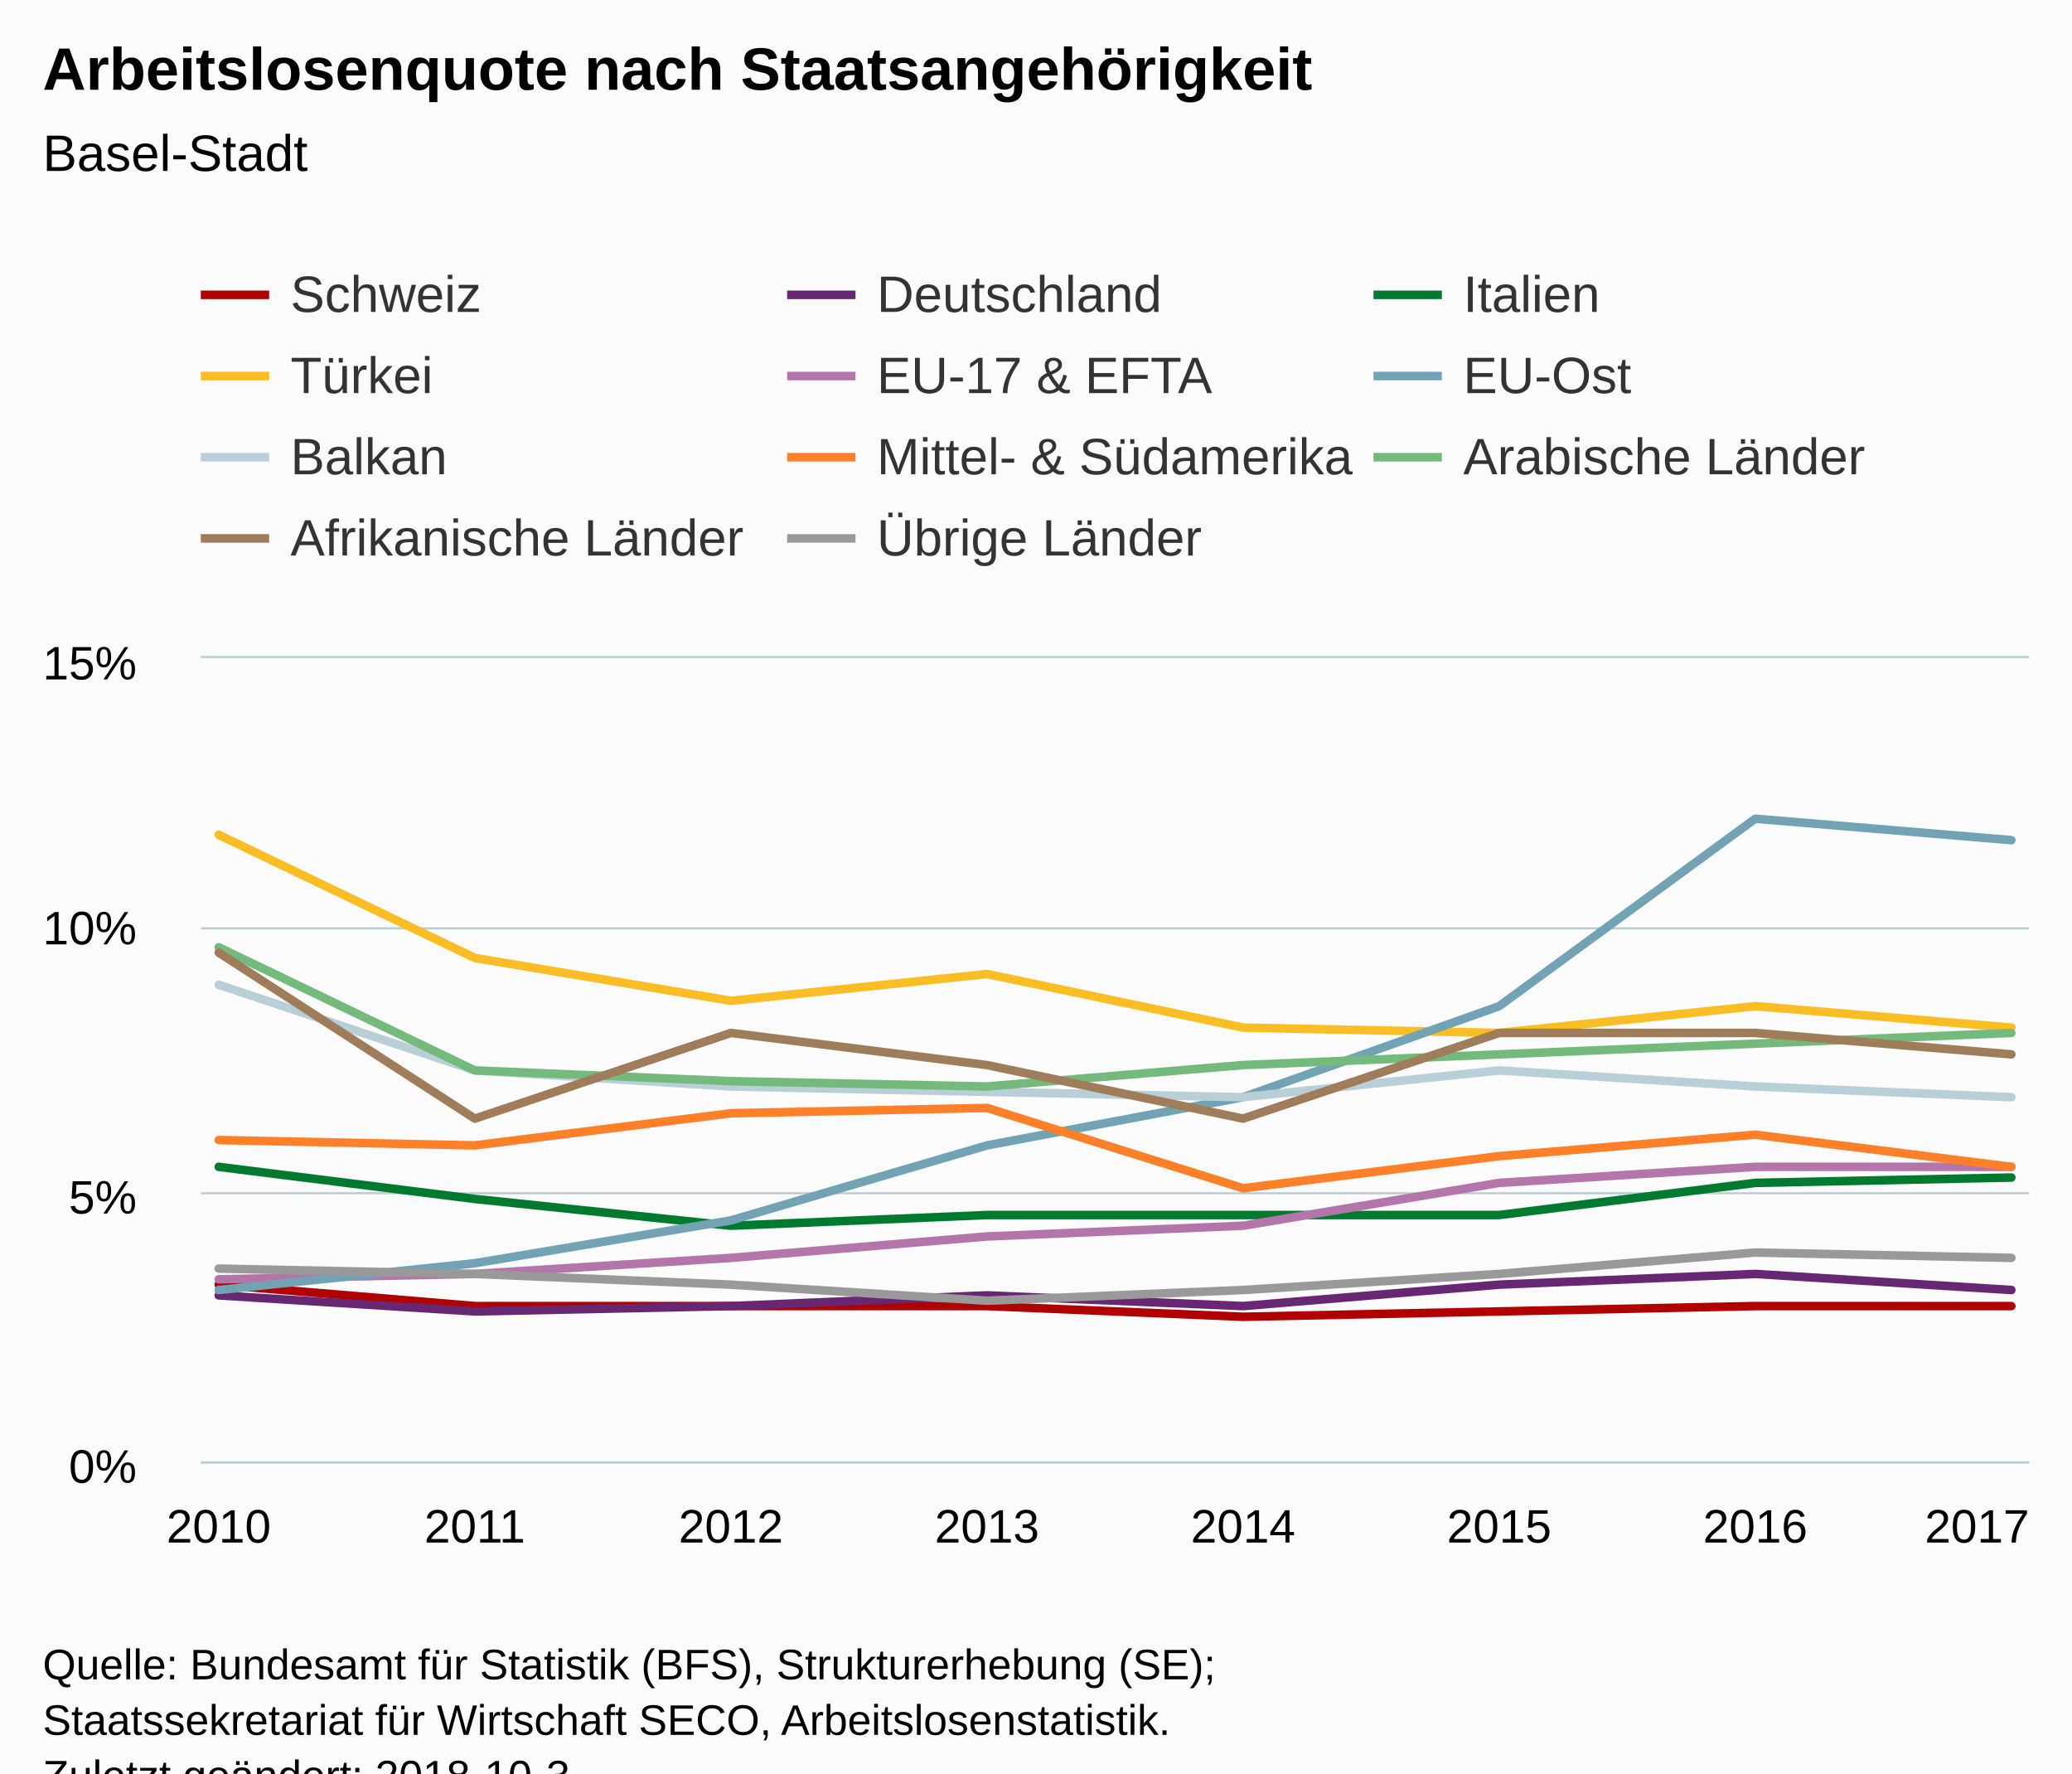
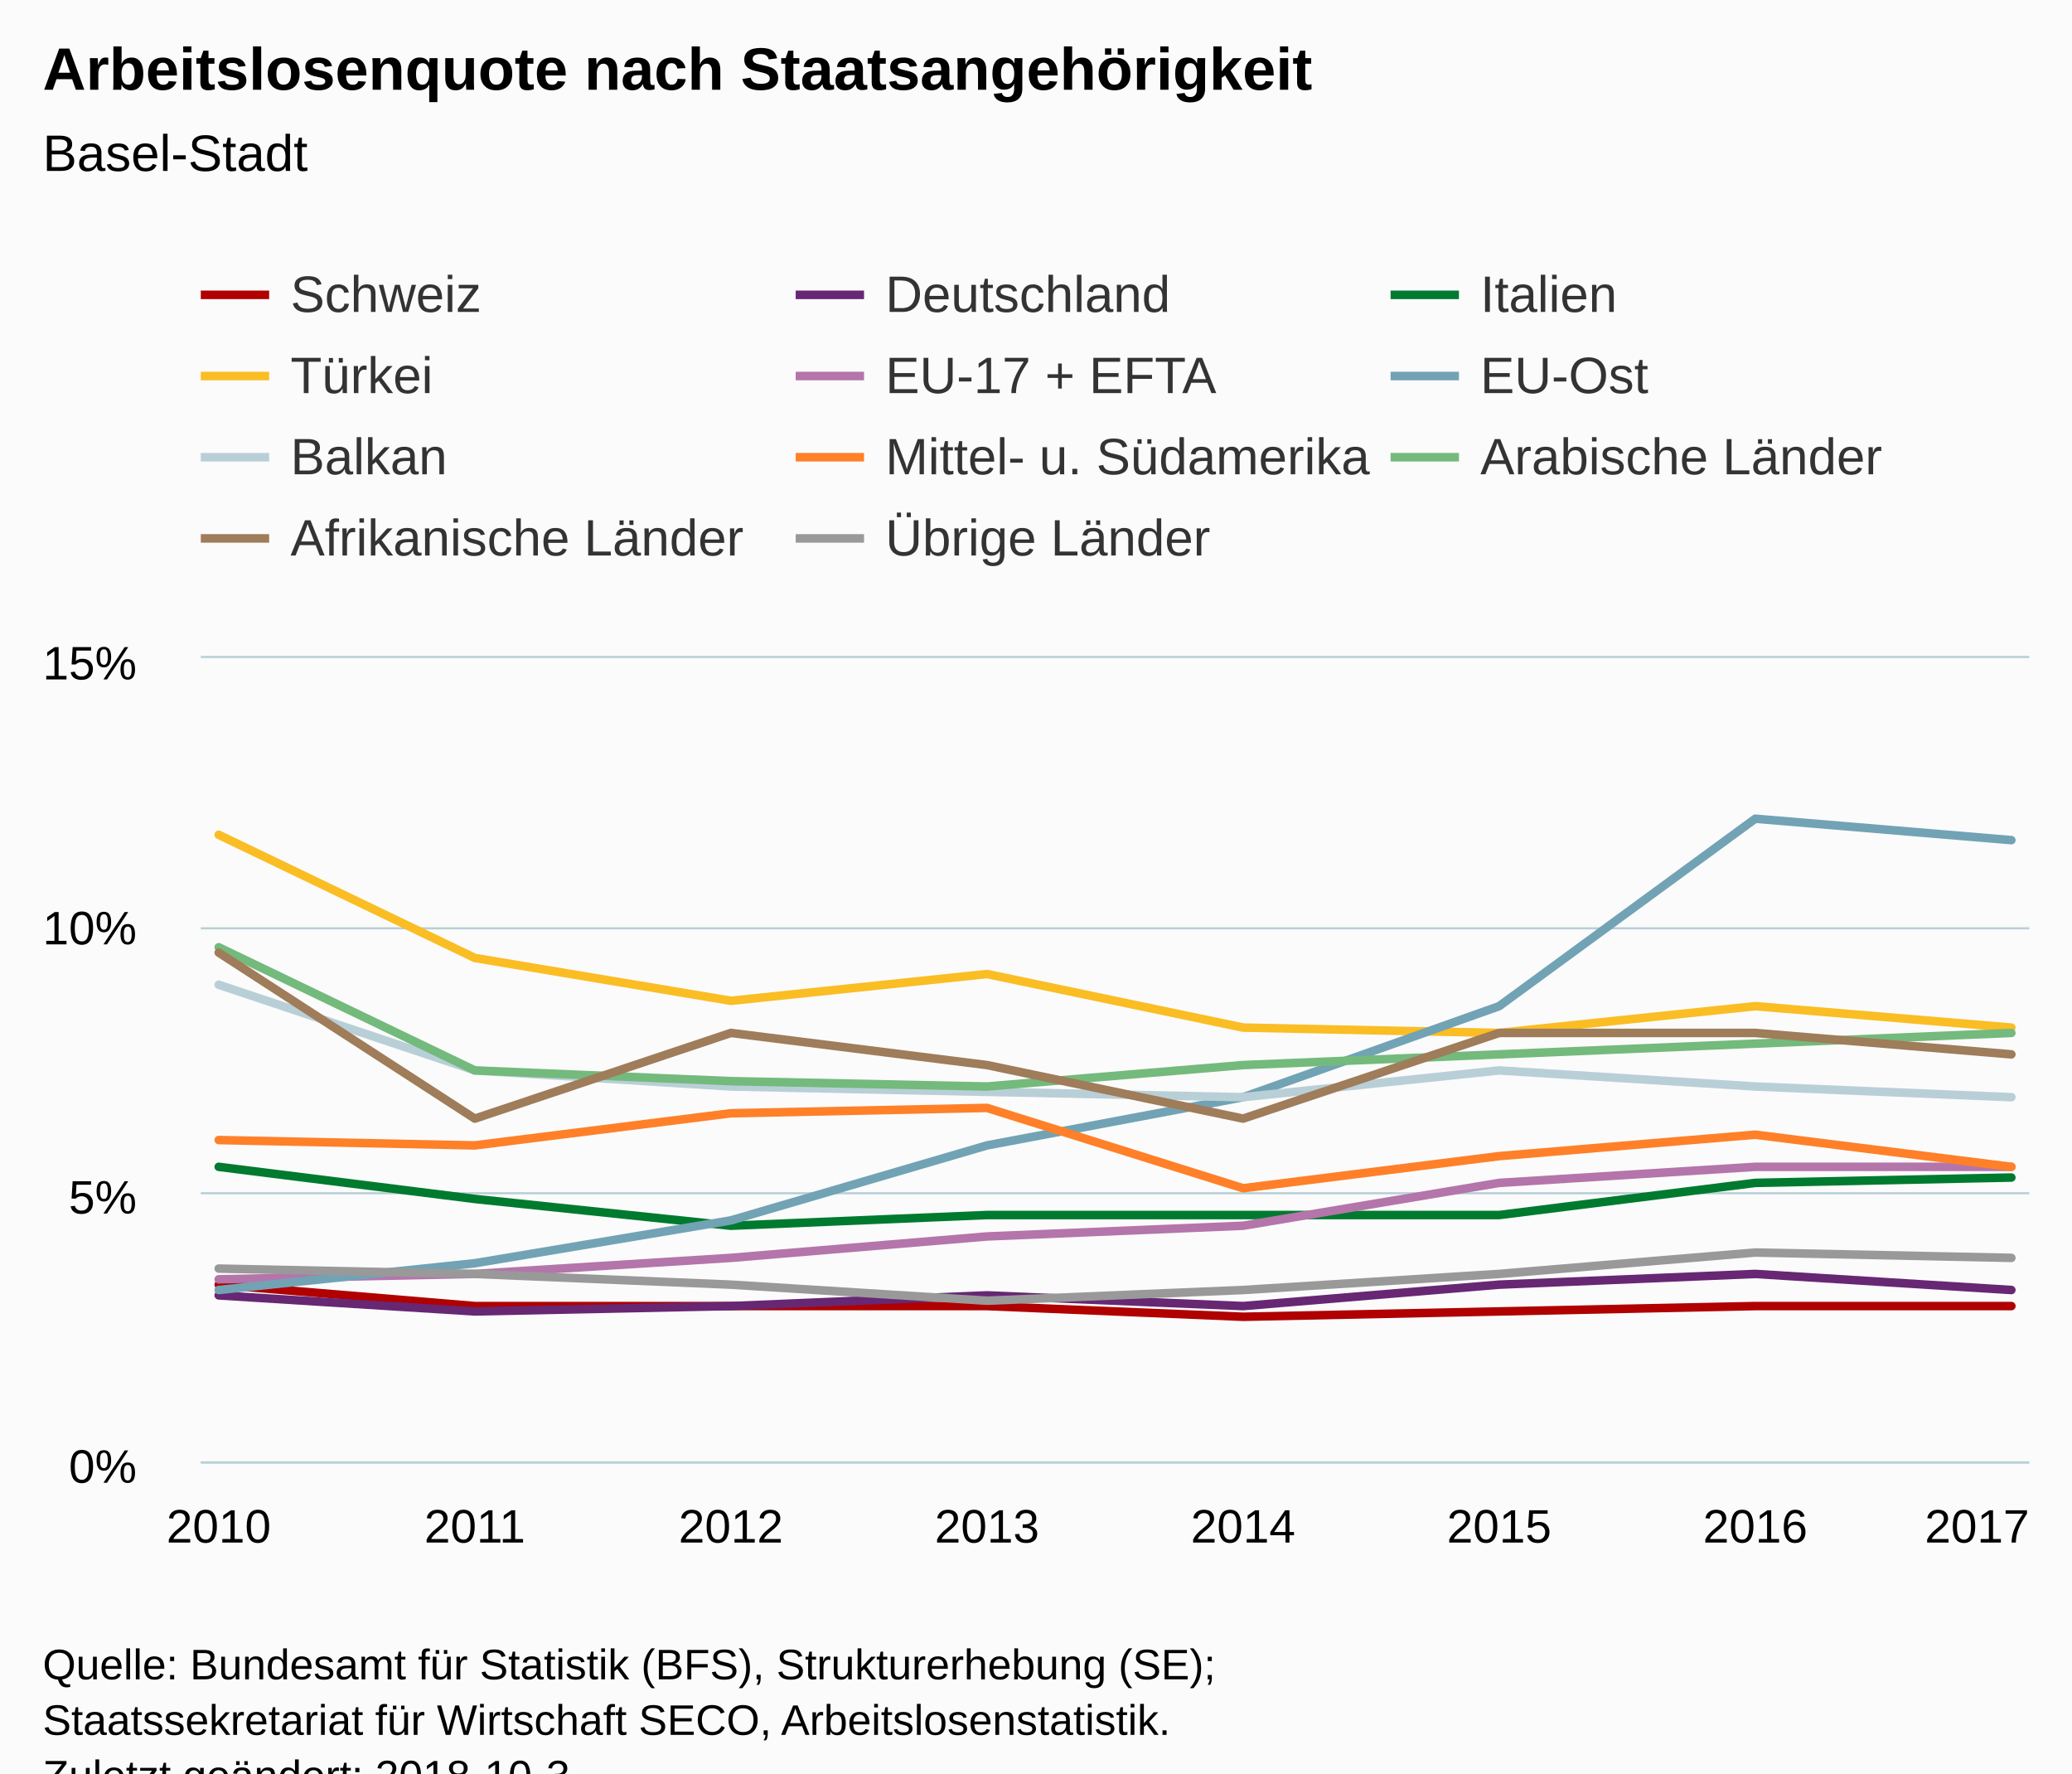
<svg xmlns="http://www.w3.org/2000/svg" version="1.1" class="highcharts-root" style="font-family:Arial;font-size:12px;" viewBox="0 0 485 415">
  <defs>
-     <clipPath id="highcharts-vn9jhhp-6">
+     <clipPath id="highcharts-xybzkpu-6">
      <rect x="0" y="0" width="428" height="188" fill="none" />
    </clipPath>
-     <clipPath id="highcharts-vn9jhhp-7">
+     <clipPath id="highcharts-xybzkpu-7">
      <rect x="0" y="0" width="428" height="188" fill="none" />
    </clipPath>
  </defs>
  <rect fill="#fbfbfb" class="highcharts-background" x="0" y="0" width="485" height="428" rx="0" ry="0" />
  <rect fill="none" class="highcharts-plot-background" x="47" y="154" width="428" height="188" />
  <g class="highcharts-pane-group" data-z-index="0" />
  <g class="highcharts-grid highcharts-xaxis-grid " data-z-index="1">
    <path fill="none" data-z-index="1" class="highcharts-grid-line" d="M 50.5 154 L 50.5 342" opacity="1" />
    <path fill="none" data-z-index="1" class="highcharts-grid-line" d="M 110.5 154 L 110.5 342" opacity="1" />
    <path fill="none" data-z-index="1" class="highcharts-grid-line" d="M 170.5 154 L 170.5 342" opacity="1" />
    <path fill="none" data-z-index="1" class="highcharts-grid-line" d="M 230.5 154 L 230.5 342" opacity="1" />
    <path fill="none" data-z-index="1" class="highcharts-grid-line" d="M 290.5 154 L 290.5 342" opacity="1" />
    <path fill="none" data-z-index="1" class="highcharts-grid-line" d="M 350.5 154 L 350.5 342" opacity="1" />
    <path fill="none" data-z-index="1" class="highcharts-grid-line" d="M 410.5 154 L 410.5 342" opacity="1" />
    <path fill="none" data-z-index="1" class="highcharts-grid-line" d="M 470.5 154 L 470.5 342" opacity="1" />
  </g>
  <g class="highcharts-grid highcharts-yaxis-grid " data-z-index="1">
    <path fill="none" stroke="#B9CFD7" stroke-width="0.5" data-z-index="1" class="highcharts-grid-line" d="M 47 342.25 L 475 342.25" opacity="1" />
    <path fill="none" stroke="#B9CFD7" stroke-width="0.5" data-z-index="1" class="highcharts-grid-line" d="M 47 279.25 L 475 279.25" opacity="1" />
    <path fill="none" stroke="#B9CFD7" stroke-width="0.5" data-z-index="1" class="highcharts-grid-line" d="M 47 217.25 L 475 217.25" opacity="1" />
    <path fill="none" stroke="#B9CFD7" stroke-width="0.5" data-z-index="1" class="highcharts-grid-line" d="M 47 153.75 L 475 153.75" opacity="1" />
  </g>
  <rect fill="none" class="highcharts-plot-border" data-z-index="1" x="47" y="154" width="428" height="188" />
  <g class="highcharts-axis highcharts-xaxis " data-z-index="2">
    <path fill="none" class="highcharts-axis-line" stroke="#B9CFD7" stroke-width="0.5" data-z-index="7" d="M 47 342.25 L 475 342.25" />
  </g>
  <g class="highcharts-axis highcharts-yaxis " data-z-index="2">
    <path fill="none" class="highcharts-axis-line" data-z-index="7" d="M 47 154 L 47 342" />
  </g>
  <g class="highcharts-series-group" data-z-index="3">
-     <g data-z-index="0.1" class="highcharts-series highcharts-series-0 highcharts-line-series " transform="translate(47,154) scale(1 1)" clip-path="url(#highcharts-vn9jhhp-7)">
+     <g data-z-index="0.1" class="highcharts-series highcharts-series-0 highcharts-line-series " transform="translate(47,154) scale(1 1)" clip-path="url(#highcharts-xybzkpu-7)">
      <path fill="none" d="M 4.196 146.64 L 64.14 151.653 L 124.084 151.653 L 184.028 151.653 L 243.972 154.16 L 303.916 152.907 L 363.86 151.653 L 423.804 151.653" class="highcharts-graph" data-z-index="1" stroke="#b00000" stroke-width="2" stroke-linejoin="round" stroke-linecap="round" />
    </g>
    <g data-z-index="0.1" class="highcharts-markers highcharts-series-0 highcharts-line-series " transform="translate(47,154) scale(1 1)" clip-path="none" />
-     <g data-z-index="0.1" class="highcharts-series highcharts-series-1 highcharts-line-series " transform="translate(47,154) scale(1 1)" clip-path="url(#highcharts-vn9jhhp-7)">
+     <g data-z-index="0.1" class="highcharts-series highcharts-series-1 highcharts-line-series " transform="translate(47,154) scale(1 1)" clip-path="url(#highcharts-xybzkpu-7)">
      <path fill="none" d="M 4.196 149.147 L 64.14 152.907 L 124.084 151.653 L 184.028 149.147 L 243.972 151.653 L 303.916 146.64 L 363.86 144.133 L 423.804 147.893" class="highcharts-graph" data-z-index="1" stroke="#672773" stroke-width="2" stroke-linejoin="round" stroke-linecap="round" />
    </g>
    <g data-z-index="0.1" class="highcharts-markers highcharts-series-1 highcharts-line-series " transform="translate(47,154) scale(1 1)" clip-path="none" />
-     <g data-z-index="0.1" class="highcharts-series highcharts-series-2 highcharts-line-series " transform="translate(47,154) scale(1 1)" clip-path="url(#highcharts-vn9jhhp-7)">
+     <g data-z-index="0.1" class="highcharts-series highcharts-series-2 highcharts-line-series " transform="translate(47,154) scale(1 1)" clip-path="url(#highcharts-xybzkpu-7)">
      <path fill="none" d="M 4.196 119.067 L 64.14 126.587 L 124.084 132.853 L 184.028 130.347 L 243.972 130.347 L 303.916 130.347 L 363.86 122.827 L 423.804 121.573" class="highcharts-graph" data-z-index="1" stroke="#007a2f" stroke-width="2" stroke-linejoin="round" stroke-linecap="round" />
    </g>
    <g data-z-index="0.1" class="highcharts-markers highcharts-series-2 highcharts-line-series " transform="translate(47,154) scale(1 1)" clip-path="none" />
-     <g data-z-index="0.1" class="highcharts-series highcharts-series-3 highcharts-line-series " transform="translate(47,154) scale(1 1)" clip-path="url(#highcharts-vn9jhhp-7)">
+     <g data-z-index="0.1" class="highcharts-series highcharts-series-3 highcharts-line-series " transform="translate(47,154) scale(1 1)" clip-path="url(#highcharts-xybzkpu-7)">
      <path fill="none" d="M 4.196 41.36 L 64.14 70.187 L 124.084 80.213 L 184.028 73.947 L 243.972 86.48 L 303.916 87.733 L 363.86 81.467 L 423.804 86.48" class="highcharts-graph" data-z-index="1" stroke="#fabd24" stroke-width="2" stroke-linejoin="round" stroke-linecap="round" />
    </g>
    <g data-z-index="0.1" class="highcharts-markers highcharts-series-3 highcharts-line-series " transform="translate(47,154) scale(1 1)" clip-path="none" />
-     <g data-z-index="0.1" class="highcharts-series highcharts-series-4 highcharts-line-series " transform="translate(47,154) scale(1 1)" clip-path="url(#highcharts-vn9jhhp-7)">
+     <g data-z-index="0.1" class="highcharts-series highcharts-series-4 highcharts-line-series " transform="translate(47,154) scale(1 1)" clip-path="url(#highcharts-xybzkpu-7)">
      <path fill="none" d="M 4.196 145.387 L 64.14 144.133 L 124.084 140.373 L 184.028 135.36 L 243.972 132.853 L 303.916 122.827 L 363.86 119.067 L 423.804 119.067" class="highcharts-graph" data-z-index="1" stroke="#b475ab" stroke-width="2" stroke-linejoin="round" stroke-linecap="round" />
    </g>
    <g data-z-index="0.1" class="highcharts-markers highcharts-series-4 highcharts-line-series " transform="translate(47,154) scale(1 1)" clip-path="none" />
-     <g data-z-index="0.1" class="highcharts-series highcharts-series-5 highcharts-line-series " transform="translate(47,154) scale(1 1)" clip-path="url(#highcharts-vn9jhhp-7)">
+     <g data-z-index="0.1" class="highcharts-series highcharts-series-5 highcharts-line-series " transform="translate(47,154) scale(1 1)" clip-path="url(#highcharts-xybzkpu-7)">
      <path fill="none" d="M 4.196 147.893 L 64.14 141.627 L 124.084 131.6 L 184.028 114.053 L 243.972 102.773 L 303.916 81.467 L 363.86 37.6 L 423.804 42.613" class="highcharts-graph" data-z-index="1" stroke="#71a3b5" stroke-width="2" stroke-linejoin="round" stroke-linecap="round" />
    </g>
    <g data-z-index="0.1" class="highcharts-markers highcharts-series-5 highcharts-line-series " transform="translate(47,154) scale(1 1)" clip-path="none" />
-     <g data-z-index="0.1" class="highcharts-series highcharts-series-6 highcharts-line-series " transform="translate(47,154) scale(1 1)" clip-path="url(#highcharts-vn9jhhp-7)">
+     <g data-z-index="0.1" class="highcharts-series highcharts-series-6 highcharts-line-series " transform="translate(47,154) scale(1 1)" clip-path="url(#highcharts-xybzkpu-7)">
      <path fill="none" d="M 4.196 76.453 L 64.14 96.507 L 124.084 100.267 L 184.028 101.52 L 243.972 102.773 L 303.916 96.507 L 363.86 100.267 L 423.804 102.773" class="highcharts-graph" data-z-index="1" stroke="#b9cfd7" stroke-width="2" stroke-linejoin="round" stroke-linecap="round" />
    </g>
    <g data-z-index="0.1" class="highcharts-markers highcharts-series-6 highcharts-line-series " transform="translate(47,154) scale(1 1)" clip-path="none" />
-     <g data-z-index="0.1" class="highcharts-series highcharts-series-7 highcharts-line-series " transform="translate(47,154) scale(1 1)" clip-path="url(#highcharts-vn9jhhp-7)">
+     <g data-z-index="0.1" class="highcharts-series highcharts-series-7 highcharts-line-series " transform="translate(47,154) scale(1 1)" clip-path="url(#highcharts-xybzkpu-7)">
      <path fill="none" d="M 4.196 112.8 L 64.14 114.053 L 124.084 106.533 L 184.028 105.28 L 243.972 124.08 L 303.916 116.56 L 363.86 111.547 L 423.804 119.067" class="highcharts-graph" data-z-index="1" stroke="#ff8028" stroke-width="2" stroke-linejoin="round" stroke-linecap="round" />
    </g>
    <g data-z-index="0.1" class="highcharts-markers highcharts-series-7 highcharts-line-series " transform="translate(47,154) scale(1 1)" clip-path="none" />
-     <g data-z-index="0.1" class="highcharts-series highcharts-series-8 highcharts-line-series " transform="translate(47,154) scale(1 1)" clip-path="url(#highcharts-vn9jhhp-7)">
+     <g data-z-index="0.1" class="highcharts-series highcharts-series-8 highcharts-line-series " transform="translate(47,154) scale(1 1)" clip-path="url(#highcharts-xybzkpu-7)">
      <path fill="none" d="M 4.196 67.68 L 64.14 96.507 L 124.084 99.013 L 184.028 100.267 L 243.972 95.253 L 303.916 92.747 L 363.86 90.24 L 423.804 87.733" class="highcharts-graph" data-z-index="1" stroke="#73ba7c" stroke-width="2" stroke-linejoin="round" stroke-linecap="round" />
    </g>
    <g data-z-index="0.1" class="highcharts-markers highcharts-series-8 highcharts-line-series " transform="translate(47,154) scale(1 1)" clip-path="none" />
-     <g data-z-index="0.1" class="highcharts-series highcharts-series-9 highcharts-line-series " transform="translate(47,154) scale(1 1)" clip-path="url(#highcharts-vn9jhhp-7)">
+     <g data-z-index="0.1" class="highcharts-series highcharts-series-9 highcharts-line-series " transform="translate(47,154) scale(1 1)" clip-path="url(#highcharts-xybzkpu-7)">
      <path fill="none" d="M 4.196 68.933 L 64.14 107.787 L 124.084 87.733 L 184.028 95.253 L 243.972 107.787 L 303.916 87.733 L 363.86 87.733 L 423.804 92.747" class="highcharts-graph" data-z-index="1" stroke="#9f7c5a" stroke-width="2" stroke-linejoin="round" stroke-linecap="round" />
    </g>
    <g data-z-index="0.1" class="highcharts-markers highcharts-series-9 highcharts-line-series " transform="translate(47,154) scale(1 1)" clip-path="none" />
-     <g data-z-index="0.1" class="highcharts-series highcharts-series-10 highcharts-line-series " transform="translate(47,154) scale(1 1)" clip-path="url(#highcharts-vn9jhhp-7)">
+     <g data-z-index="0.1" class="highcharts-series highcharts-series-10 highcharts-line-series " transform="translate(47,154) scale(1 1)" clip-path="url(#highcharts-xybzkpu-7)">
      <path fill="none" d="M 4.196 142.88 L 64.14 144.133 L 124.084 146.64 L 184.028 150.4 L 243.972 147.893 L 303.916 144.133 L 363.86 139.12 L 423.804 140.373" class="highcharts-graph" data-z-index="1" stroke="#999999" stroke-width="2" stroke-linejoin="round" stroke-linecap="round" />
    </g>
    <g data-z-index="0.1" class="highcharts-markers highcharts-series-10 highcharts-line-series " transform="translate(47,154) scale(1 1)" clip-path="none" />
  </g>
  <text x="10" text-anchor="start" class="highcharts-title" data-z-index="4" style="color:#000000;font-size:14px;font-weight:bold;fill:#000000;" y="21">
    <tspan>Arbeitslosenquote nach Staatsangehörigkeit</tspan>
  </text>
  <text x="10" text-anchor="start" class="highcharts-subtitle" data-z-index="4" style="color:#000000;font-size:12px;font-weight:normal;font-family:Arial;fill:#000000;" y="40">
    <tspan>Basel-Stadt</tspan>
  </text>
  <g class="highcharts-legend" data-z-index="7" transform="translate(39,55)">
-     <rect fill="none" class="highcharts-legend-box" rx="0" ry="0" x="0" y="0" width="422" height="87" visibility="visible" />
+     <rect fill="none" class="highcharts-legend-box" rx="0" ry="0" x="0" y="0" width="428" height="87" visibility="visible" />
    <g data-z-index="1">
      <g>
        <g class="highcharts-legend-item highcharts-line-series highcharts-color-undefined highcharts-series-0" data-z-index="1" transform="translate(8,3)">
          <path fill="none" d="M 0 11 L 16 11" class="highcharts-graph" stroke="#b00000" stroke-width="2" />
          <text x="21" style="color:#333333;font-size:12px;font-weight:normal;cursor:pointer;fill:#333333;" text-anchor="start" data-z-index="2" y="15">
            <tspan>Schweiz</tspan>
          </text>
        </g>
-         <g class="highcharts-legend-item highcharts-line-series highcharts-color-undefined highcharts-series-1" data-z-index="1" transform="translate(145.25,3)">
+         <g class="highcharts-legend-item highcharts-line-series highcharts-color-undefined highcharts-series-1" data-z-index="1" transform="translate(147.25,3)">
          <path fill="none" d="M 0 11 L 16 11" class="highcharts-graph" stroke="#672773" stroke-width="2" />
          <text x="21" y="15" style="color:#333333;font-size:12px;font-weight:normal;cursor:pointer;fill:#333333;" text-anchor="start" data-z-index="2">
            <tspan>Deutschland</tspan>
          </text>
        </g>
-         <g class="highcharts-legend-item highcharts-line-series highcharts-color-undefined highcharts-series-2" data-z-index="1" transform="translate(282.5,3)">
+         <g class="highcharts-legend-item highcharts-line-series highcharts-color-undefined highcharts-series-2" data-z-index="1" transform="translate(286.5,3)">
          <path fill="none" d="M 0 11 L 16 11" class="highcharts-graph" stroke="#007a2f" stroke-width="2" />
          <text x="21" y="15" style="color:#333333;font-size:12px;font-weight:normal;cursor:pointer;fill:#333333;" text-anchor="start" data-z-index="2">
            <tspan>Italien</tspan>
          </text>
        </g>
        <g class="highcharts-legend-item highcharts-line-series highcharts-color-undefined highcharts-series-3" data-z-index="1" transform="translate(8,22)">
          <path fill="none" d="M 0 11 L 16 11" class="highcharts-graph" stroke="#fabd24" stroke-width="2" />
          <text x="21" y="15" style="color:#333333;font-size:12px;font-weight:normal;cursor:pointer;fill:#333333;" text-anchor="start" data-z-index="2">
            <tspan>Türkei</tspan>
          </text>
        </g>
-         <g class="highcharts-legend-item highcharts-line-series highcharts-color-undefined highcharts-series-4" data-z-index="1" transform="translate(145.25,22)">
+         <g class="highcharts-legend-item highcharts-line-series highcharts-color-undefined highcharts-series-4" data-z-index="1" transform="translate(147.25,22)">
          <path fill="none" d="M 0 11 L 16 11" class="highcharts-graph" stroke="#b475ab" stroke-width="2" />
          <text x="21" y="15" style="color:#333333;font-size:12px;font-weight:normal;cursor:pointer;fill:#333333;" text-anchor="start" data-z-index="2">
-             <tspan>EU-17 &amp; EFTA</tspan>
+             <tspan>EU-17 + EFTA</tspan>
          </text>
        </g>
-         <g class="highcharts-legend-item highcharts-line-series highcharts-color-undefined highcharts-series-5" data-z-index="1" transform="translate(282.5,22)">
+         <g class="highcharts-legend-item highcharts-line-series highcharts-color-undefined highcharts-series-5" data-z-index="1" transform="translate(286.5,22)">
          <path fill="none" d="M 0 11 L 16 11" class="highcharts-graph" stroke="#71a3b5" stroke-width="2" />
          <text x="21" y="15" style="color:#333333;font-size:12px;font-weight:normal;cursor:pointer;fill:#333333;" text-anchor="start" data-z-index="2">
            <tspan>EU-Ost</tspan>
          </text>
        </g>
        <g class="highcharts-legend-item highcharts-line-series highcharts-color-undefined highcharts-series-6" data-z-index="1" transform="translate(8,41)">
          <path fill="none" d="M 0 11 L 16 11" class="highcharts-graph" stroke="#b9cfd7" stroke-width="2" />
          <text x="21" y="15" style="color:#333333;font-size:12px;font-weight:normal;cursor:pointer;fill:#333333;" text-anchor="start" data-z-index="2">
            <tspan>Balkan</tspan>
          </text>
        </g>
-         <g class="highcharts-legend-item highcharts-line-series highcharts-color-undefined highcharts-series-7" data-z-index="1" transform="translate(145.25,41)">
+         <g class="highcharts-legend-item highcharts-line-series highcharts-color-undefined highcharts-series-7" data-z-index="1" transform="translate(147.25,41)">
          <path fill="none" d="M 0 11 L 16 11" class="highcharts-graph" stroke="#ff8028" stroke-width="2" />
          <text x="21" y="15" style="color:#333333;font-size:12px;font-weight:normal;cursor:pointer;fill:#333333;" text-anchor="start" data-z-index="2">
-             <tspan>Mittel- &amp; Südamerika</tspan>
+             <tspan>Mittel- u. Südamerika</tspan>
          </text>
        </g>
-         <g class="highcharts-legend-item highcharts-line-series highcharts-color-undefined highcharts-series-8" data-z-index="1" transform="translate(282.5,41)">
+         <g class="highcharts-legend-item highcharts-line-series highcharts-color-undefined highcharts-series-8" data-z-index="1" transform="translate(286.5,41)">
          <path fill="none" d="M 0 11 L 16 11" class="highcharts-graph" stroke="#73ba7c" stroke-width="2" />
          <text x="21" y="15" style="color:#333333;font-size:12px;font-weight:normal;cursor:pointer;fill:#333333;" text-anchor="start" data-z-index="2">
            <tspan>Arabische Länder</tspan>
          </text>
        </g>
        <g class="highcharts-legend-item highcharts-line-series highcharts-color-undefined highcharts-series-9" data-z-index="1" transform="translate(8,60)">
          <path fill="none" d="M 0 11 L 16 11" class="highcharts-graph" stroke="#9f7c5a" stroke-width="2" />
          <text x="21" y="15" style="color:#333333;font-size:12px;font-weight:normal;cursor:pointer;fill:#333333;" text-anchor="start" data-z-index="2">
            <tspan>Afrikanische Länder</tspan>
          </text>
        </g>
-         <g class="highcharts-legend-item highcharts-line-series highcharts-color-undefined highcharts-series-10" data-z-index="1" transform="translate(145.25,60)">
+         <g class="highcharts-legend-item highcharts-line-series highcharts-color-undefined highcharts-series-10" data-z-index="1" transform="translate(147.25,60)">
          <path fill="none" d="M 0 11 L 16 11" class="highcharts-graph" stroke="#999999" stroke-width="2" />
          <text x="21" y="15" style="color:#333333;font-size:12px;font-weight:normal;cursor:pointer;fill:#333333;" text-anchor="start" data-z-index="2">
            <tspan>Übrige Länder</tspan>
          </text>
        </g>
      </g>
    </g>
  </g>
  <g class="highcharts-axis-labels highcharts-xaxis-labels " data-z-index="7">
    <text x="51.196" style="color:#000000;cursor:default;font-size:11px;fill:#000000;" text-anchor="middle" transform="translate(0,0)" y="361" opacity="1">2010</text>
    <text x="111.14" style="color:#000000;cursor:default;font-size:11px;fill:#000000;" text-anchor="middle" transform="translate(0,0)" y="361" opacity="1">2011</text>
    <text x="171.084" style="color:#000000;cursor:default;font-size:11px;fill:#000000;" text-anchor="middle" transform="translate(0,0)" y="361" opacity="1">2012</text>
    <text x="231.028" style="color:#000000;cursor:default;font-size:11px;fill:#000000;" text-anchor="middle" transform="translate(0,0)" y="361" opacity="1">2013</text>
    <text x="290.972" style="color:#000000;cursor:default;font-size:11px;fill:#000000;" text-anchor="middle" transform="translate(0,0)" y="361" opacity="1">2014</text>
    <text x="350.916" style="color:#000000;cursor:default;font-size:11px;fill:#000000;" text-anchor="middle" transform="translate(0,0)" y="361" opacity="1">2015</text>
    <text x="410.86" style="color:#000000;cursor:default;font-size:11px;fill:#000000;" text-anchor="middle" transform="translate(0,0)" y="361" opacity="1">2016</text>
    <text x="462.781" style="color:#000000;cursor:default;font-size:11px;fill:#000000;" text-anchor="middle" transform="translate(0,0)" y="361" opacity="1">2017</text>
  </g>
  <g class="highcharts-axis-labels highcharts-yaxis-labels " data-z-index="7">
    <text x="32" style="color:#000000;cursor:default;font-size:11px;fill:#000000;" text-anchor="end" transform="translate(0,0)" y="347" opacity="1">0%</text>
    <text x="32" style="color:#000000;cursor:default;font-size:11px;fill:#000000;" text-anchor="end" transform="translate(0,0)" y="284" opacity="1">5%</text>
    <text x="32" style="color:#000000;cursor:default;font-size:11px;fill:#000000;" text-anchor="end" transform="translate(0,0)" y="221" opacity="1">10%</text>
    <text x="32" style="color:#000000;cursor:default;font-size:11px;fill:#000000;" text-anchor="end" transform="translate(0,0)" y="159" opacity="1">15%</text>
  </g>
  <text x="10" class="highcharts-credits" text-anchor="start" data-z-index="8" style="cursor:default;color:#000000;font-size:10px;fill:#000000;" y="393">
    <tspan>Quelle: Bundesamt für Statistik (BFS), Strukturerhebung (SE);</tspan>
    <tspan x="10" dy="13">Staatssekretariat für Wirtschaft SECO, Arbeitslosenstatistik.</tspan>
    <tspan x="10" dy="13">Zuletzt geändert: 2018-10-3</tspan>
  </text>
</svg>
